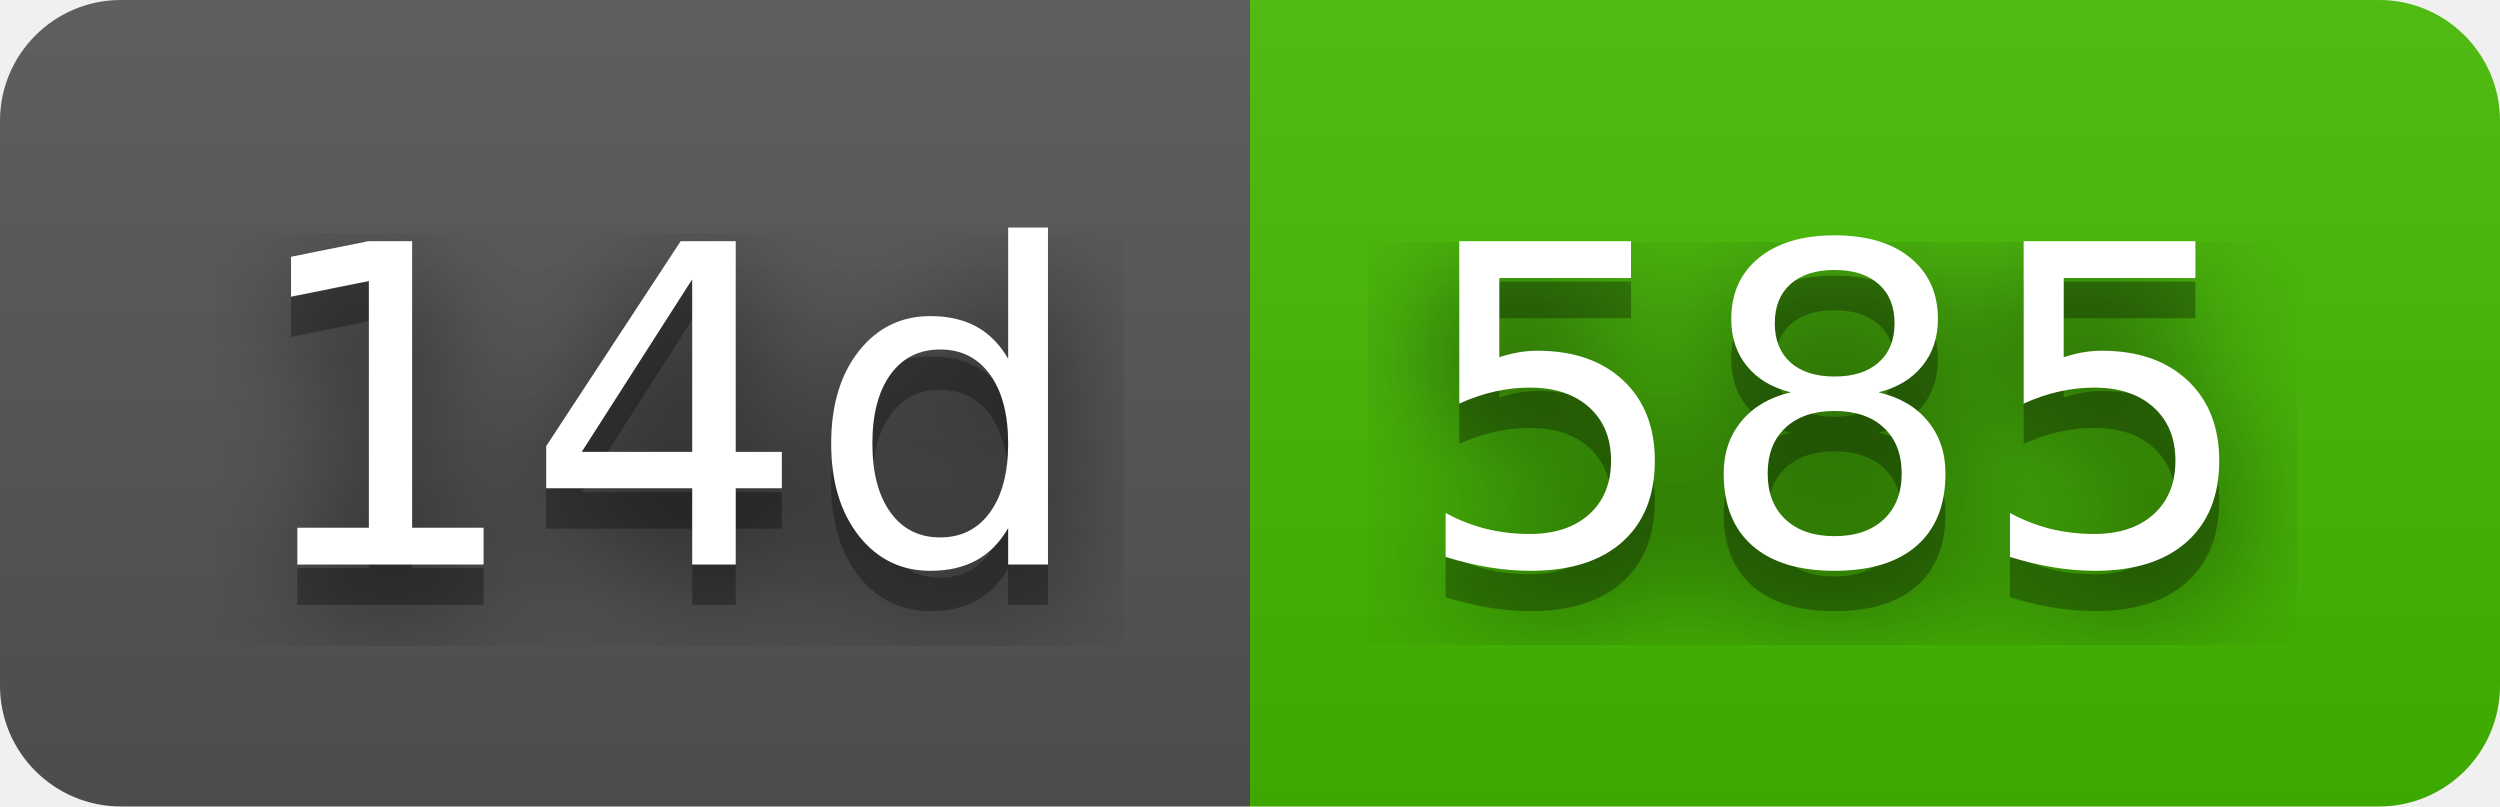
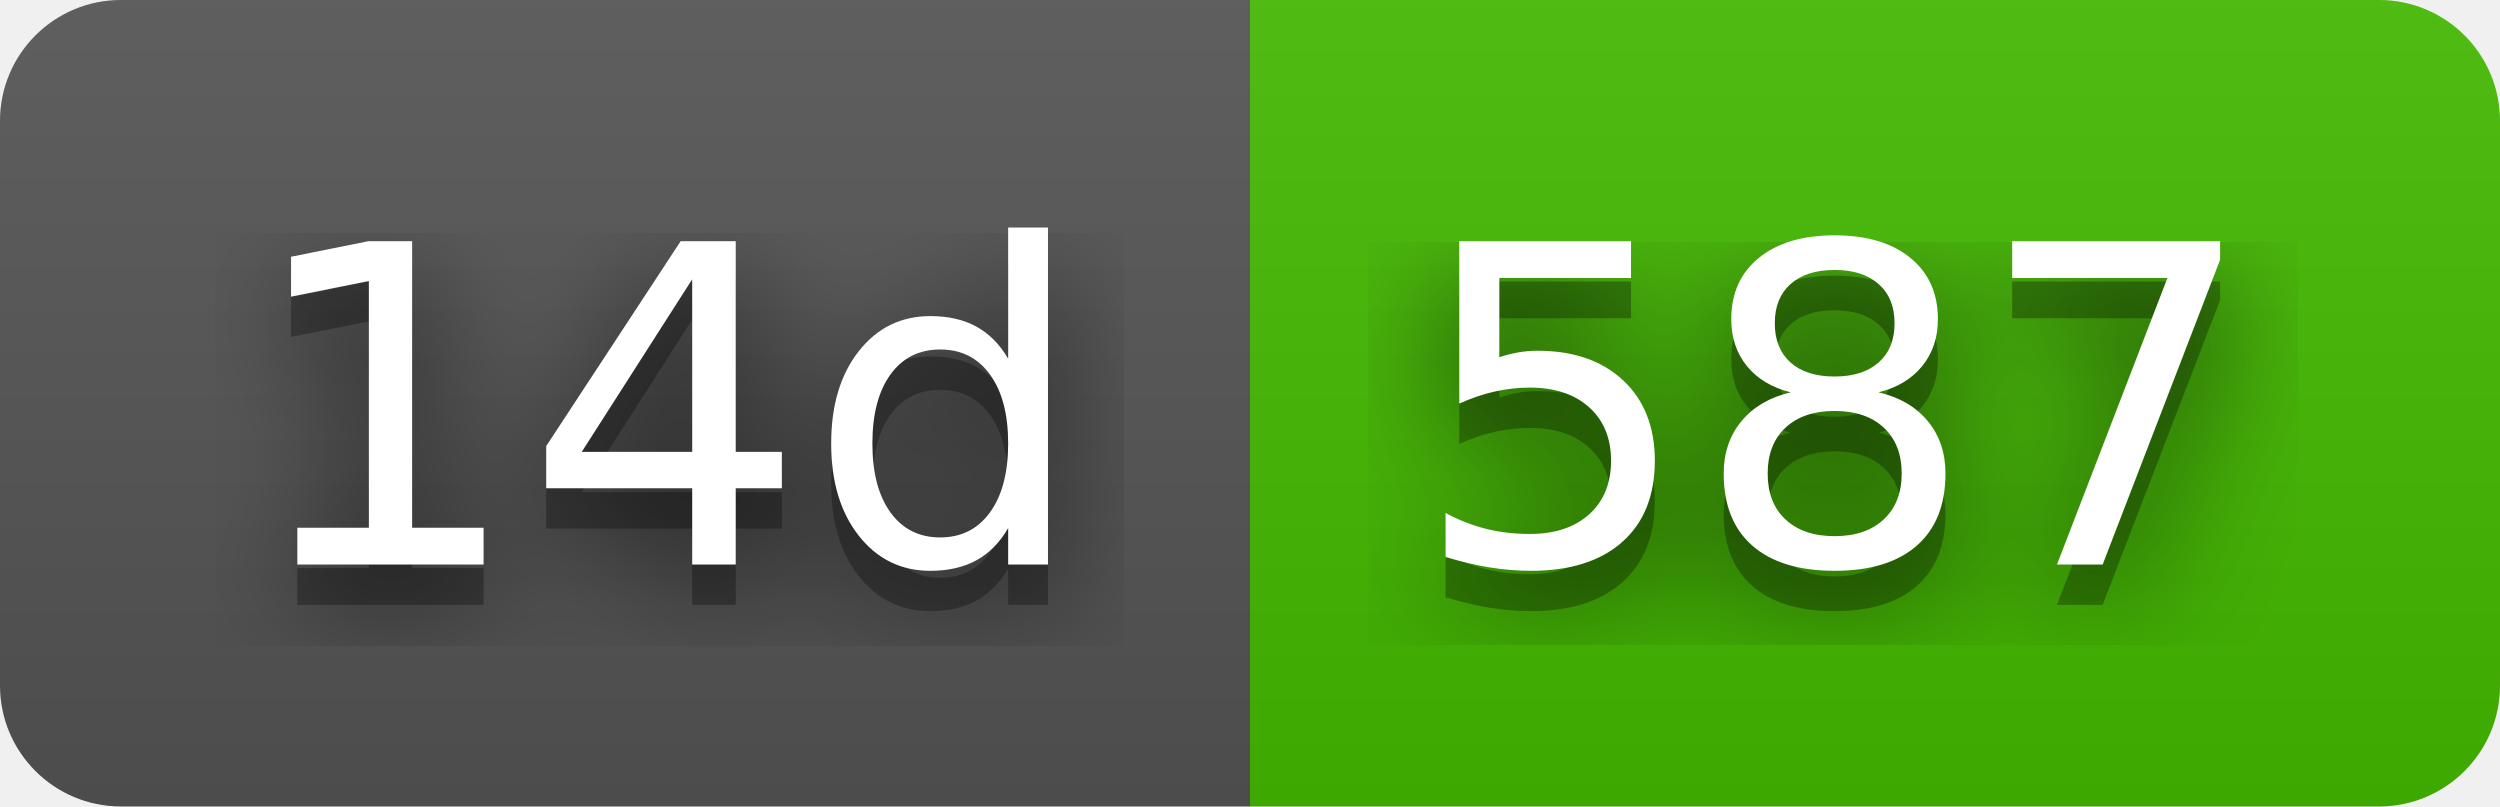
- <svg xmlns="http://www.w3.org/2000/svg" width="62" height="20" role="img" aria-label="14d: 585">
+ <svg xmlns="http://www.w3.org/2000/svg" width="62" height="20" role="img" aria-label="14d: 587">
  <filter id="blur">
    <feGaussianBlur stdDeviation="16" />
  </filter>
  <linearGradient id="s" x2="0" y2="100%">
    <stop offset="0" stop-color="#bbb" stop-opacity=".1" />
    <stop offset="1" stop-opacity=".1" />
  </linearGradient>
  <clipPath id="r">
    <rect width="62" height="20" rx="3" />
  </clipPath>
  <g clip-path="url(#r)">
    <rect width="31" height="20" fill="#555" />
    <rect x="31" width="31" height="20" fill="#4b0" />
    <rect width="62" height="20" fill="url(#s)" />
  </g>
  <g fill="#fff" text-anchor="middle" font-family="Verdana,Geneva,DejaVu Sans,sans-serif" text-rendering="geometricPrecision" font-size="110">
    <g transform="scale(.1)">
      <g aria-hidden="true" fill="#010101">
        <text x="165" y="150" fill-opacity=".8" filter="url(#blur)" textLength="210">14d</text>
        <text x="165" y="150" fill-opacity=".3" textLength="210">14d</text>
      </g>
      <text x="165" y="140" textLength="210">14d</text>
    </g>
    <g transform="scale(.1)">
      <g aria-hidden="true" fill="#010101">
-         <text x="455" y="150" fill-opacity=".8" filter="url(#blur)" textLength="210">585</text>
-         <text x="455" y="150" fill-opacity=".3" textLength="210">585</text>
+         <text x="455" y="150" fill-opacity=".8" filter="url(#blur)" textLength="210">587</text>
+         <text x="455" y="150" fill-opacity=".3" textLength="210">587</text>
      </g>
-       <text x="455" y="140" textLength="210">585</text>
+       <text x="455" y="140" textLength="210">587</text>
    </g>
  </g>
</svg>
